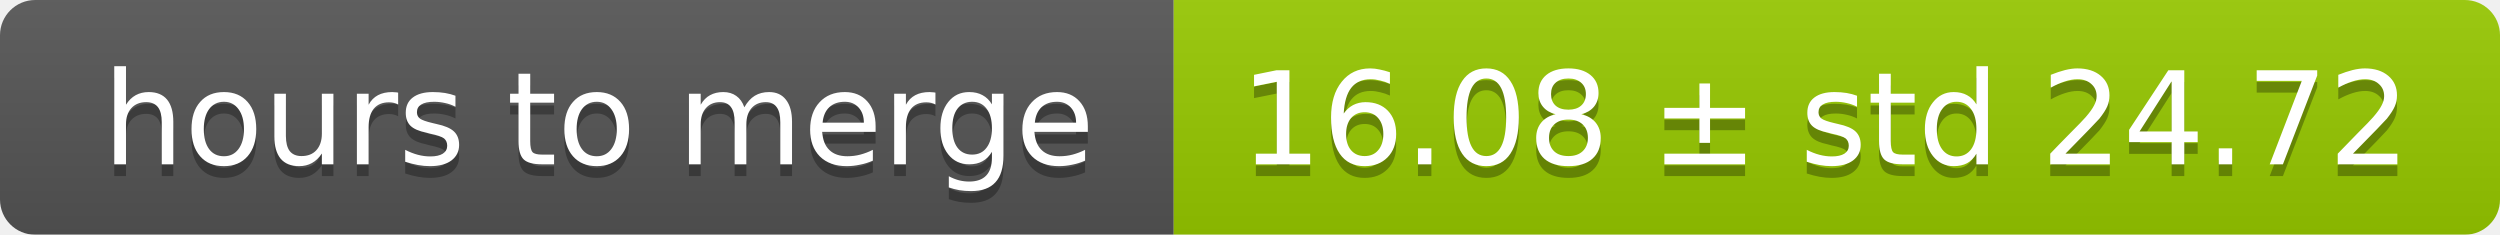
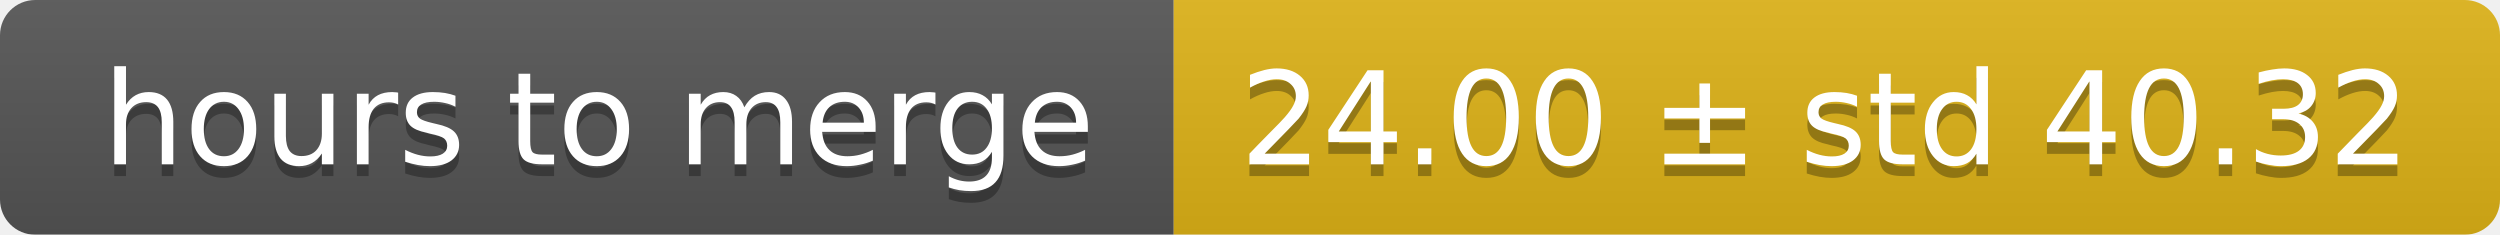
<svg xmlns="http://www.w3.org/2000/svg" width="213" height="20">
  <linearGradient id="smooth" x2="0" y2="100%">
    <stop offset="0" stop-color="#bbb" stop-opacity=".1" />
    <stop offset="1" stop-opacity=".1" />
  </linearGradient>
  <mask id="round">
    <rect width="213" height="20" rx="3" fill="#fff" />
  </mask>
  <g mask="url(#round)">
    <rect width="100" height="20" fill="#555" />
-     <rect x="100" width="113" height="20" fill="#97ca00" />
+     <rect x="100" width="113" height="20" fill="#dfb317" />
    <rect width="213" height="20" fill="url(#smooth)" />
  </g>
  <g fill="#fff" text-anchor="middle" font-family="DejaVu Sans,Verdana,Geneva,sans-serif" font-size="11">
    <text x="51" y="15" fill="#010101" fill-opacity=".3">hours to merge</text>
    <text x="51" y="14">hours to merge</text>
-     <text x="155.5" y="15" fill="#010101" fill-opacity=".3">16.08 ± std 24.72</text>
-     <text x="155.5" y="14">16.08 ± std 24.72</text>
+     <text x="155.5" y="15" fill="#010101" fill-opacity=".3">24.00 ± std 40.32</text>
+     <text x="155.5" y="14">24.00 ± std 40.32</text>
  </g>
</svg>
